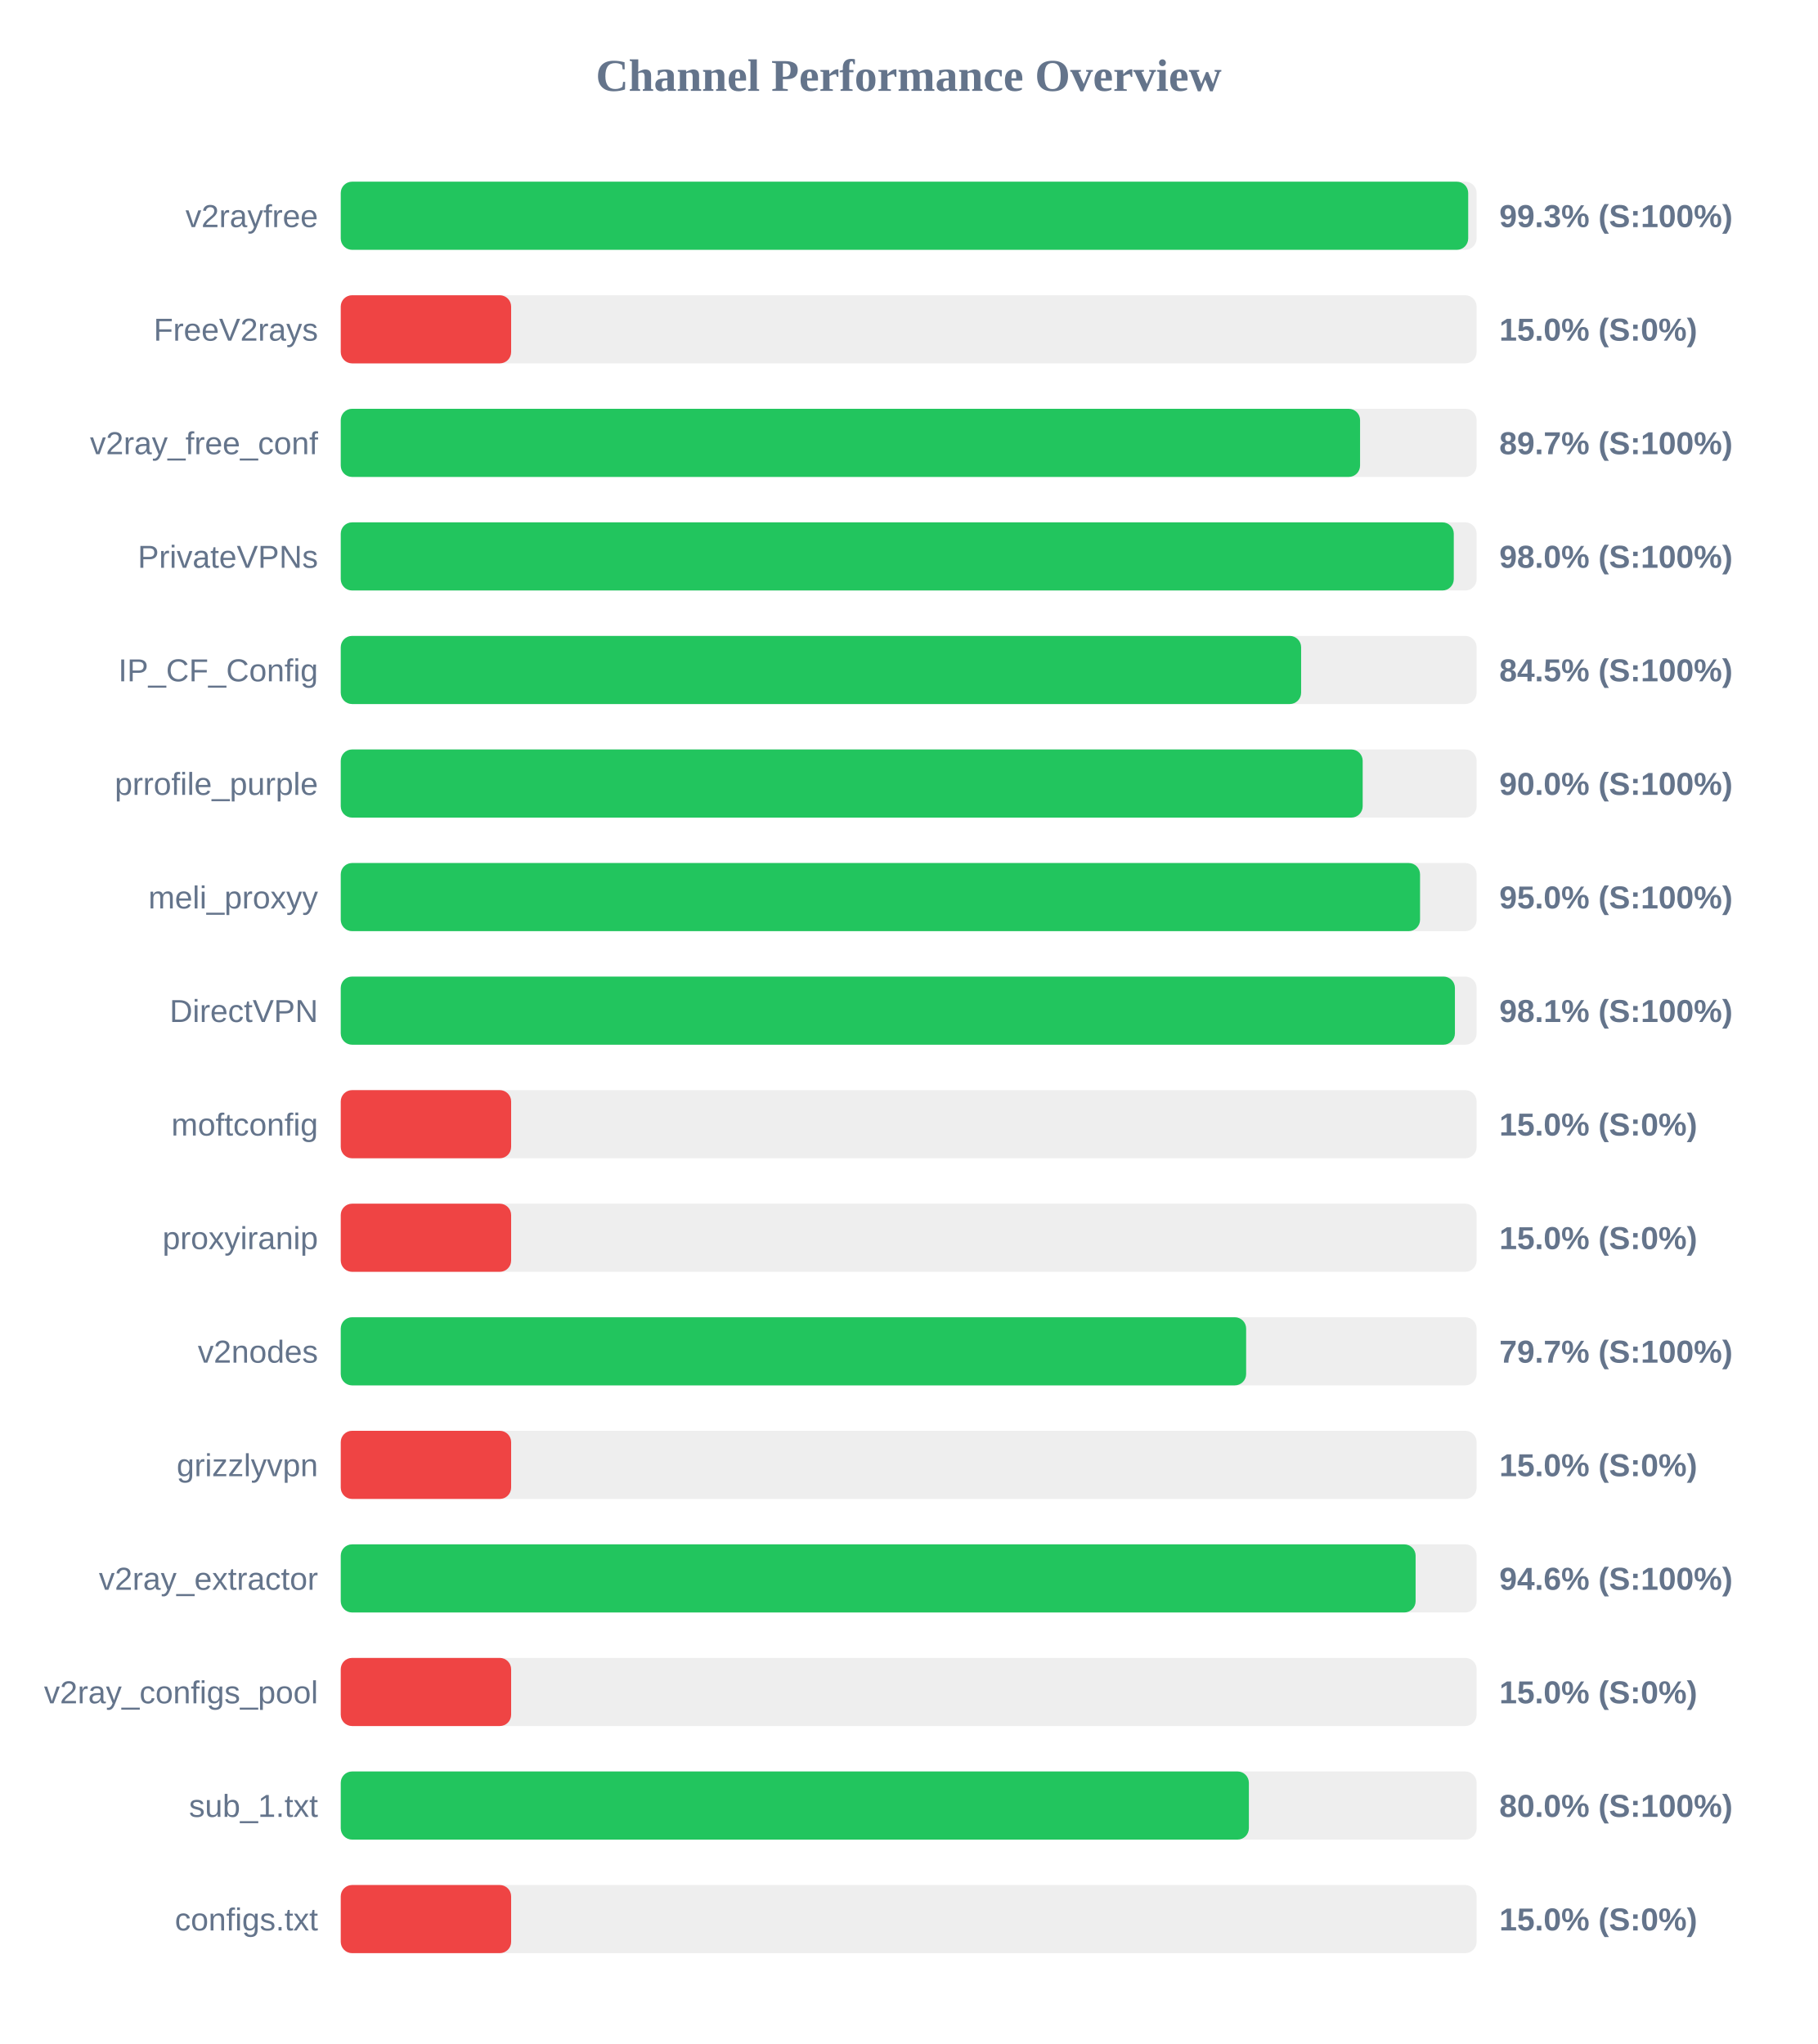
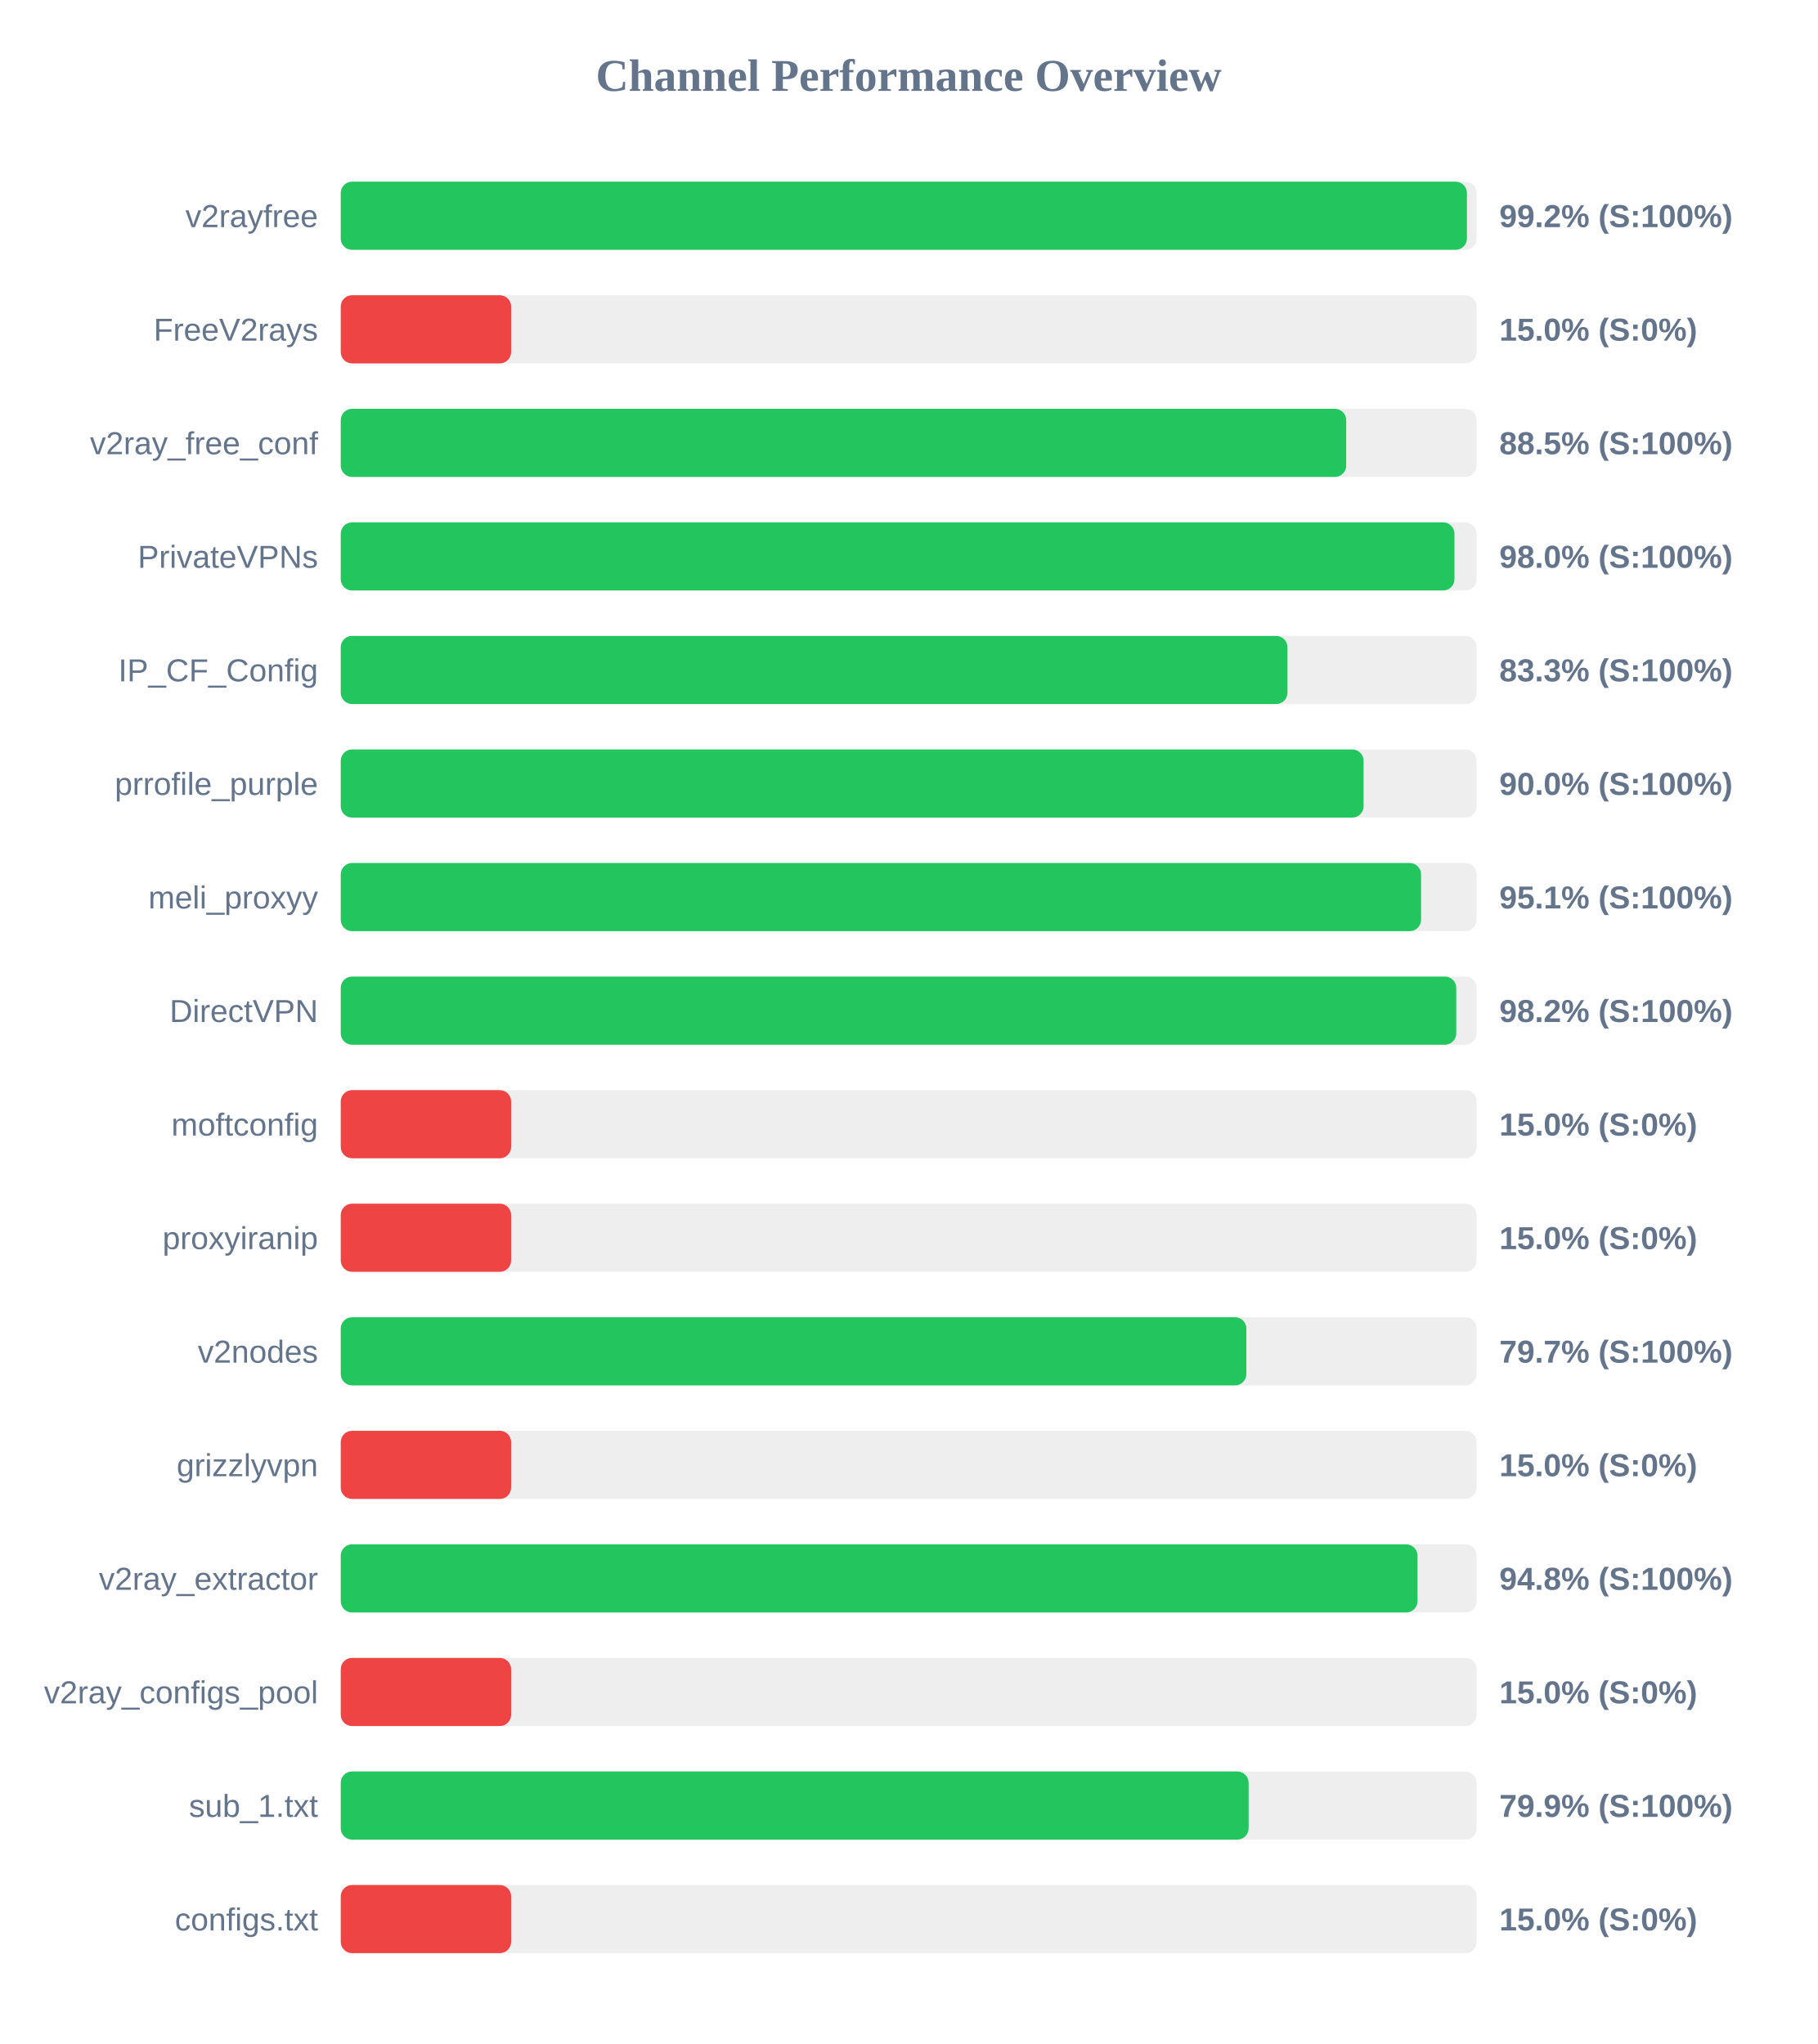
<svg xmlns="http://www.w3.org/2000/svg" width="800" height="900" version="1.1">
  <style>
        .row { font: 14px Arial; fill: #64748b; }
        .score { font: bold 14px Arial; fill: #64748b; }
    </style>
  <text x="400" y="40" text-anchor="middle" font-size="20px" font-weight="bold" fill="#64748b">Channel Performance Overview</text>
  <rect x="150" y="80" width="500" height="30" fill="#eee" rx="5" />
-   <rect x="150" y="80" width="496.3" height="30" fill="#22c55e" rx="5" />
+   <rect x="150" y="80" width="495.75" height="30" fill="#22c55e" rx="5" />
  <text x="140" y="100" text-anchor="end" class="row">v2rayfree</text>
-   <text x="660" y="100" text-anchor="start" class="score">99.3% (S:100%)</text>
+   <text x="660" y="100" text-anchor="start" class="score">99.2% (S:100%)</text>
  <rect x="150" y="130" width="500" height="30" fill="#eee" rx="5" />
  <rect x="150" y="130" width="75.0" height="30" fill="#ef4444" rx="5" />
  <text x="140" y="150" text-anchor="end" class="row">FreeV2rays</text>
  <text x="660" y="150" text-anchor="start" class="score">15.0% (S:0%)</text>
  <rect x="150" y="180" width="500" height="30" fill="#eee" rx="5" />
-   <rect x="150" y="180" width="448.7" height="30" fill="#22c55e" rx="5" />
+   <rect x="150" y="180" width="442.6" height="30" fill="#22c55e" rx="5" />
  <text x="140" y="200" text-anchor="end" class="row">v2ray_free_conf</text>
-   <text x="660" y="200" text-anchor="start" class="score">89.7% (S:100%)</text>
+   <text x="660" y="200" text-anchor="start" class="score">88.5% (S:100%)</text>
  <rect x="150" y="230" width="500" height="30" fill="#eee" rx="5" />
-   <rect x="150" y="230" width="489.95" height="30" fill="#22c55e" rx="5" />
+   <rect x="150" y="230" width="490.25" height="30" fill="#22c55e" rx="5" />
  <text x="140" y="250" text-anchor="end" class="row">PrivateVPNs</text>
  <text x="660" y="250" text-anchor="start" class="score">98.0% (S:100%)</text>
  <rect x="150" y="280" width="500" height="30" fill="#eee" rx="5" />
-   <rect x="150" y="280" width="422.75" height="30" fill="#22c55e" rx="5" />
+   <rect x="150" y="280" width="416.75" height="30" fill="#22c55e" rx="5" />
  <text x="140" y="300" text-anchor="end" class="row">IP_CF_Config</text>
-   <text x="660" y="300" text-anchor="start" class="score">84.5% (S:100%)</text>
+   <text x="660" y="300" text-anchor="start" class="score">83.3% (S:100%)</text>
  <rect x="150" y="330" width="500" height="30" fill="#eee" rx="5" />
-   <rect x="150" y="330" width="449.85" height="30" fill="#22c55e" rx="5" />
+   <rect x="150" y="330" width="450.25" height="30" fill="#22c55e" rx="5" />
  <text x="140" y="350" text-anchor="end" class="row">prrofile_purple</text>
  <text x="660" y="350" text-anchor="start" class="score">90.0% (S:100%)</text>
  <rect x="150" y="380" width="500" height="30" fill="#eee" rx="5" />
-   <rect x="150" y="380" width="475.1" height="30" fill="#22c55e" rx="5" />
+   <rect x="150" y="380" width="475.55" height="30" fill="#22c55e" rx="5" />
  <text x="140" y="400" text-anchor="end" class="row">meli_proxyy</text>
-   <text x="660" y="400" text-anchor="start" class="score">95.0% (S:100%)</text>
+   <text x="660" y="400" text-anchor="start" class="score">95.1% (S:100%)</text>
  <rect x="150" y="430" width="500" height="30" fill="#eee" rx="5" />
-   <rect x="150" y="430" width="490.45" height="30" fill="#22c55e" rx="5" />
+   <rect x="150" y="430" width="491.05" height="30" fill="#22c55e" rx="5" />
  <text x="140" y="450" text-anchor="end" class="row">DirectVPN</text>
-   <text x="660" y="450" text-anchor="start" class="score">98.1% (S:100%)</text>
+   <text x="660" y="450" text-anchor="start" class="score">98.2% (S:100%)</text>
  <rect x="150" y="480" width="500" height="30" fill="#eee" rx="5" />
  <rect x="150" y="480" width="75.0" height="30" fill="#ef4444" rx="5" />
  <text x="140" y="500" text-anchor="end" class="row">moftconfig</text>
  <text x="660" y="500" text-anchor="start" class="score">15.0% (S:0%)</text>
  <rect x="150" y="530" width="500" height="30" fill="#eee" rx="5" />
  <rect x="150" y="530" width="75.0" height="30" fill="#ef4444" rx="5" />
  <text x="140" y="550" text-anchor="end" class="row">proxyiranip</text>
  <text x="660" y="550" text-anchor="start" class="score">15.0% (S:0%)</text>
  <rect x="150" y="580" width="500" height="30" fill="#eee" rx="5" />
-   <rect x="150" y="580" width="398.55" height="30" fill="#22c55e" rx="5" />
+   <rect x="150" y="580" width="398.65" height="30" fill="#22c55e" rx="5" />
  <text x="140" y="600" text-anchor="end" class="row">v2nodes</text>
  <text x="660" y="600" text-anchor="start" class="score">79.7% (S:100%)</text>
  <rect x="150" y="630" width="500" height="30" fill="#eee" rx="5" />
  <rect x="150" y="630" width="75.0" height="30" fill="#ef4444" rx="5" />
  <text x="140" y="650" text-anchor="end" class="row">grizzlyvpn</text>
  <text x="660" y="650" text-anchor="start" class="score">15.0% (S:0%)</text>
  <rect x="150" y="680" width="500" height="30" fill="#eee" rx="5" />
-   <rect x="150" y="680" width="473.15" height="30" fill="#22c55e" rx="5" />
+   <rect x="150" y="680" width="474.0" height="30" fill="#22c55e" rx="5" />
  <text x="140" y="700" text-anchor="end" class="row">v2ray_extractor</text>
-   <text x="660" y="700" text-anchor="start" class="score">94.6% (S:100%)</text>
+   <text x="660" y="700" text-anchor="start" class="score">94.8% (S:100%)</text>
  <rect x="150" y="730" width="500" height="30" fill="#eee" rx="5" />
  <rect x="150" y="730" width="75.0" height="30" fill="#ef4444" rx="5" />
  <text x="140" y="750" text-anchor="end" class="row">v2ray_configs_pool</text>
  <text x="660" y="750" text-anchor="start" class="score">15.0% (S:0%)</text>
  <rect x="150" y="780" width="500" height="30" fill="#eee" rx="5" />
-   <rect x="150" y="780" width="399.75" height="30" fill="#22c55e" rx="5" />
+   <rect x="150" y="780" width="399.65" height="30" fill="#22c55e" rx="5" />
  <text x="140" y="800" text-anchor="end" class="row">sub_1.txt</text>
-   <text x="660" y="800" text-anchor="start" class="score">80.0% (S:100%)</text>
+   <text x="660" y="800" text-anchor="start" class="score">79.9% (S:100%)</text>
  <rect x="150" y="830" width="500" height="30" fill="#eee" rx="5" />
  <rect x="150" y="830" width="75.0" height="30" fill="#ef4444" rx="5" />
  <text x="140" y="850" text-anchor="end" class="row">configs.txt</text>
  <text x="660" y="850" text-anchor="start" class="score">15.0% (S:0%)</text>
</svg>
